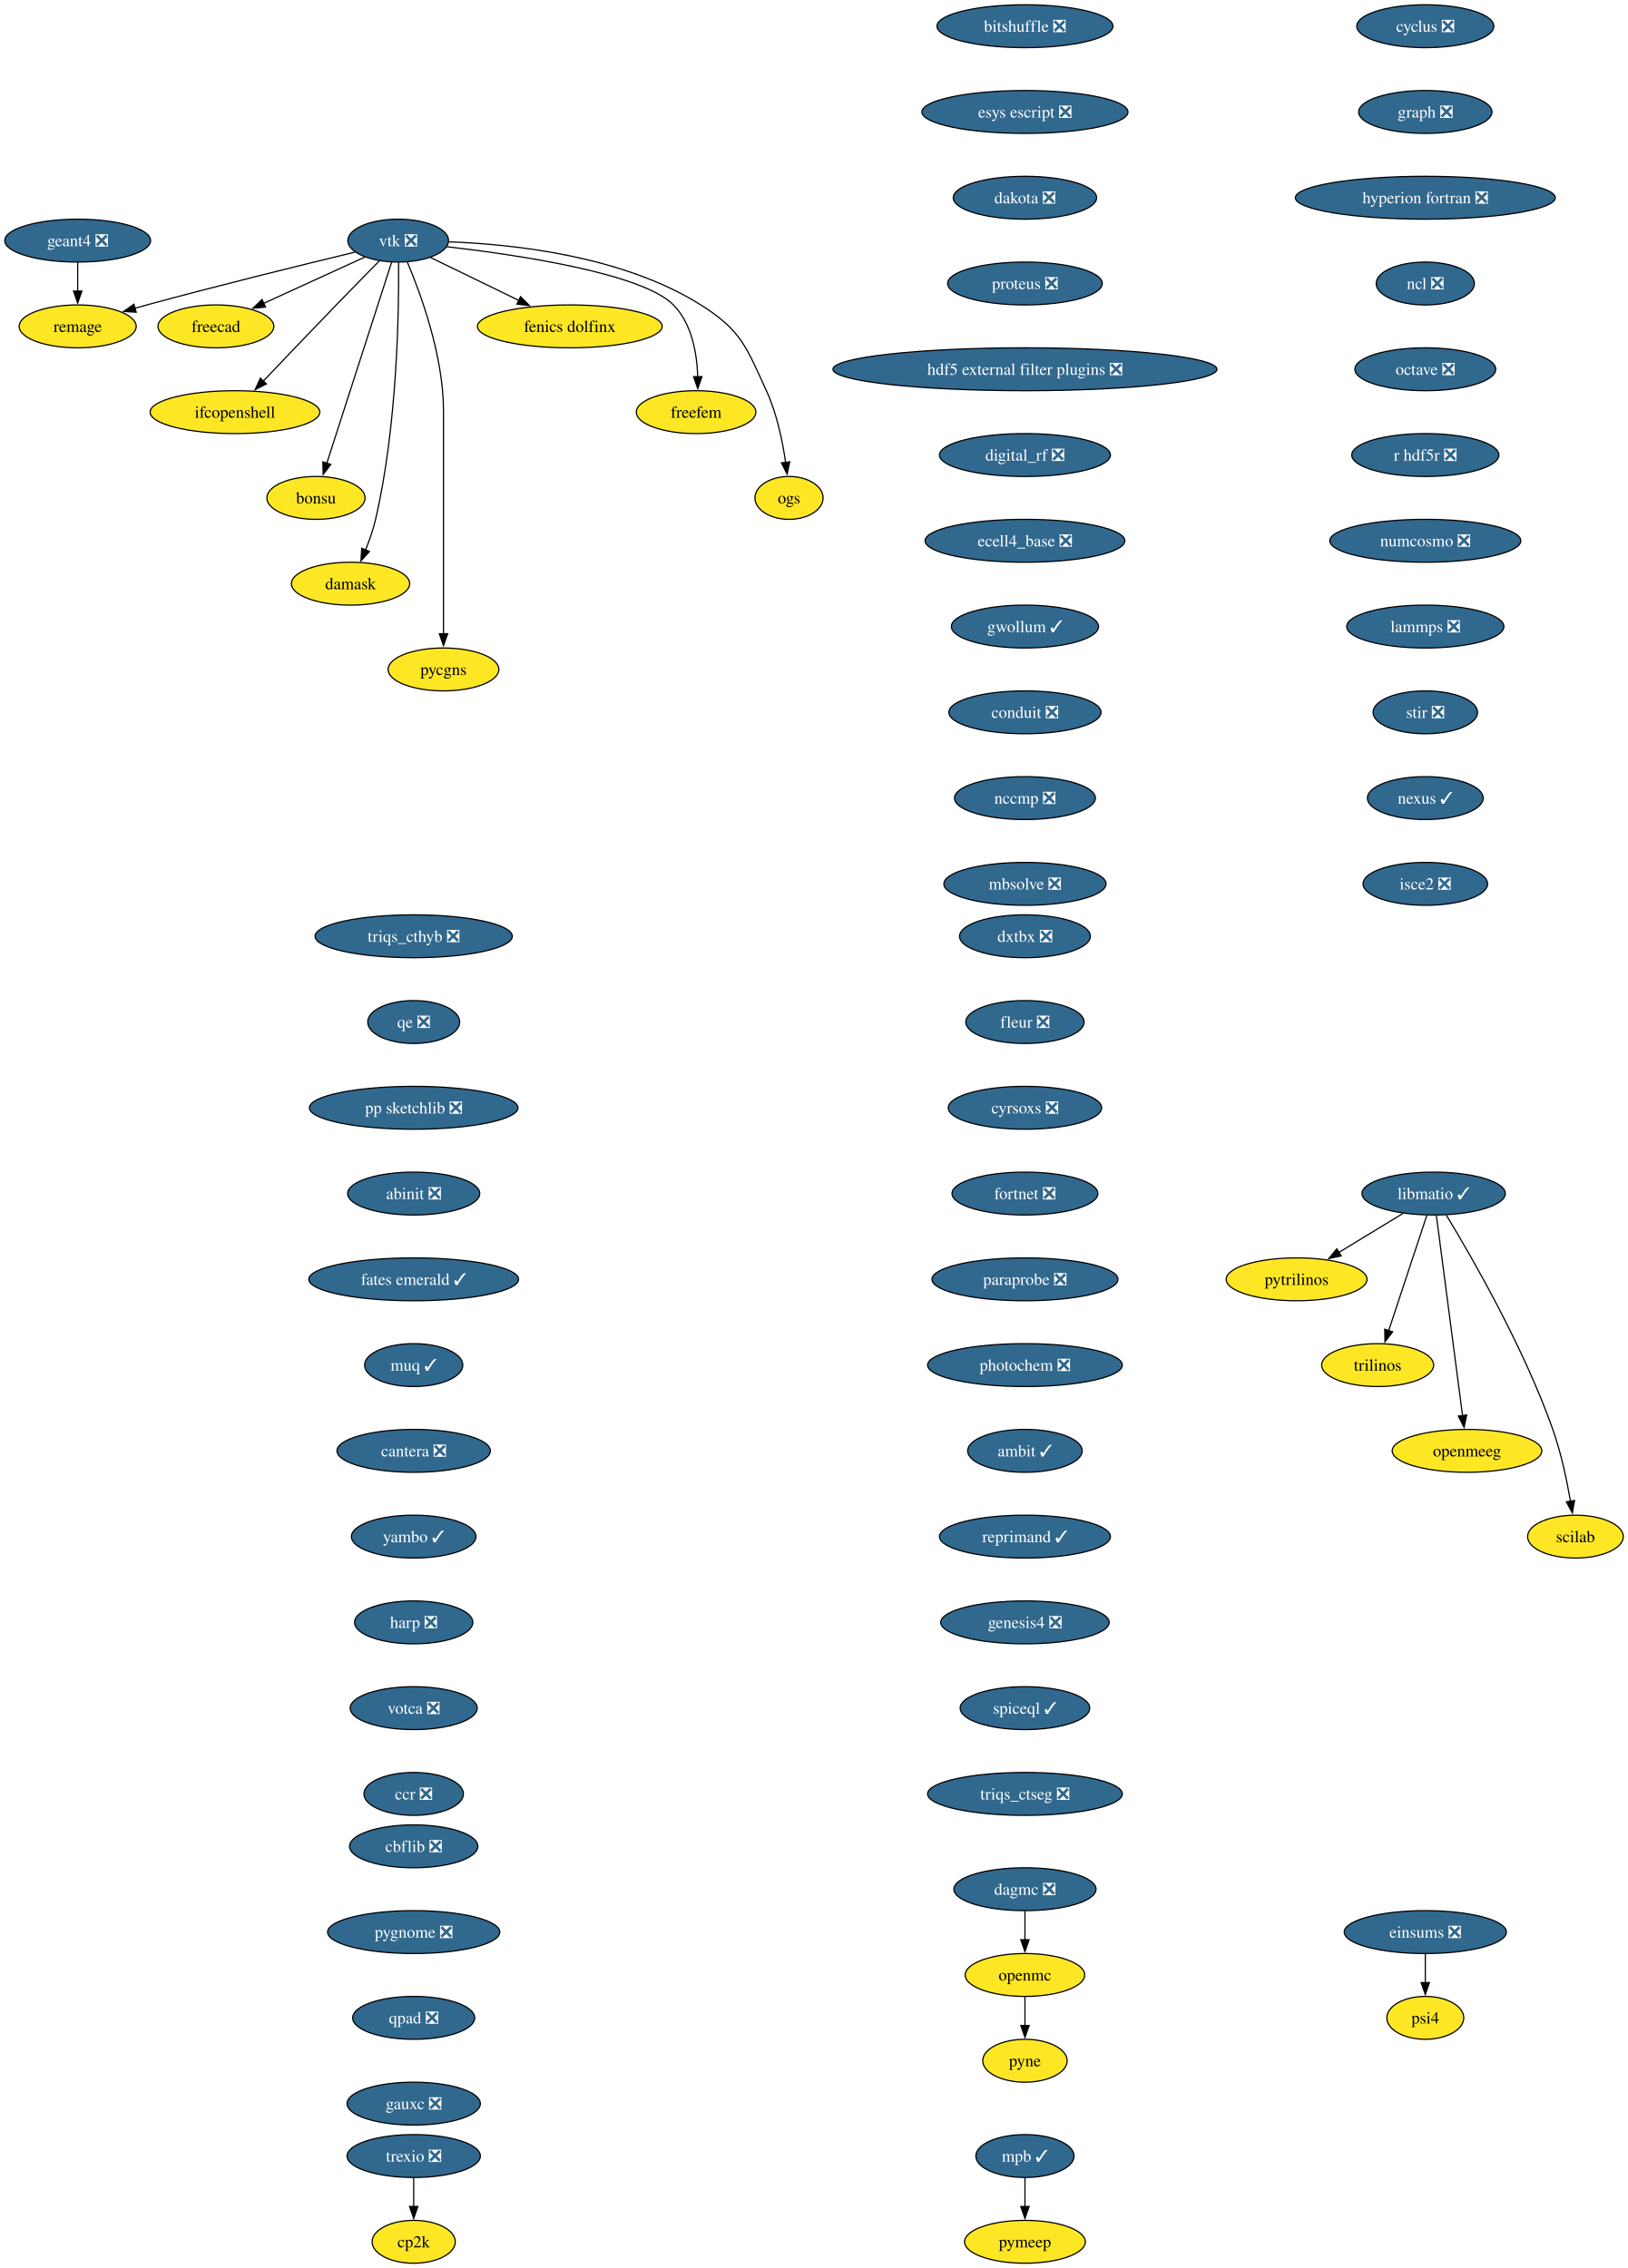
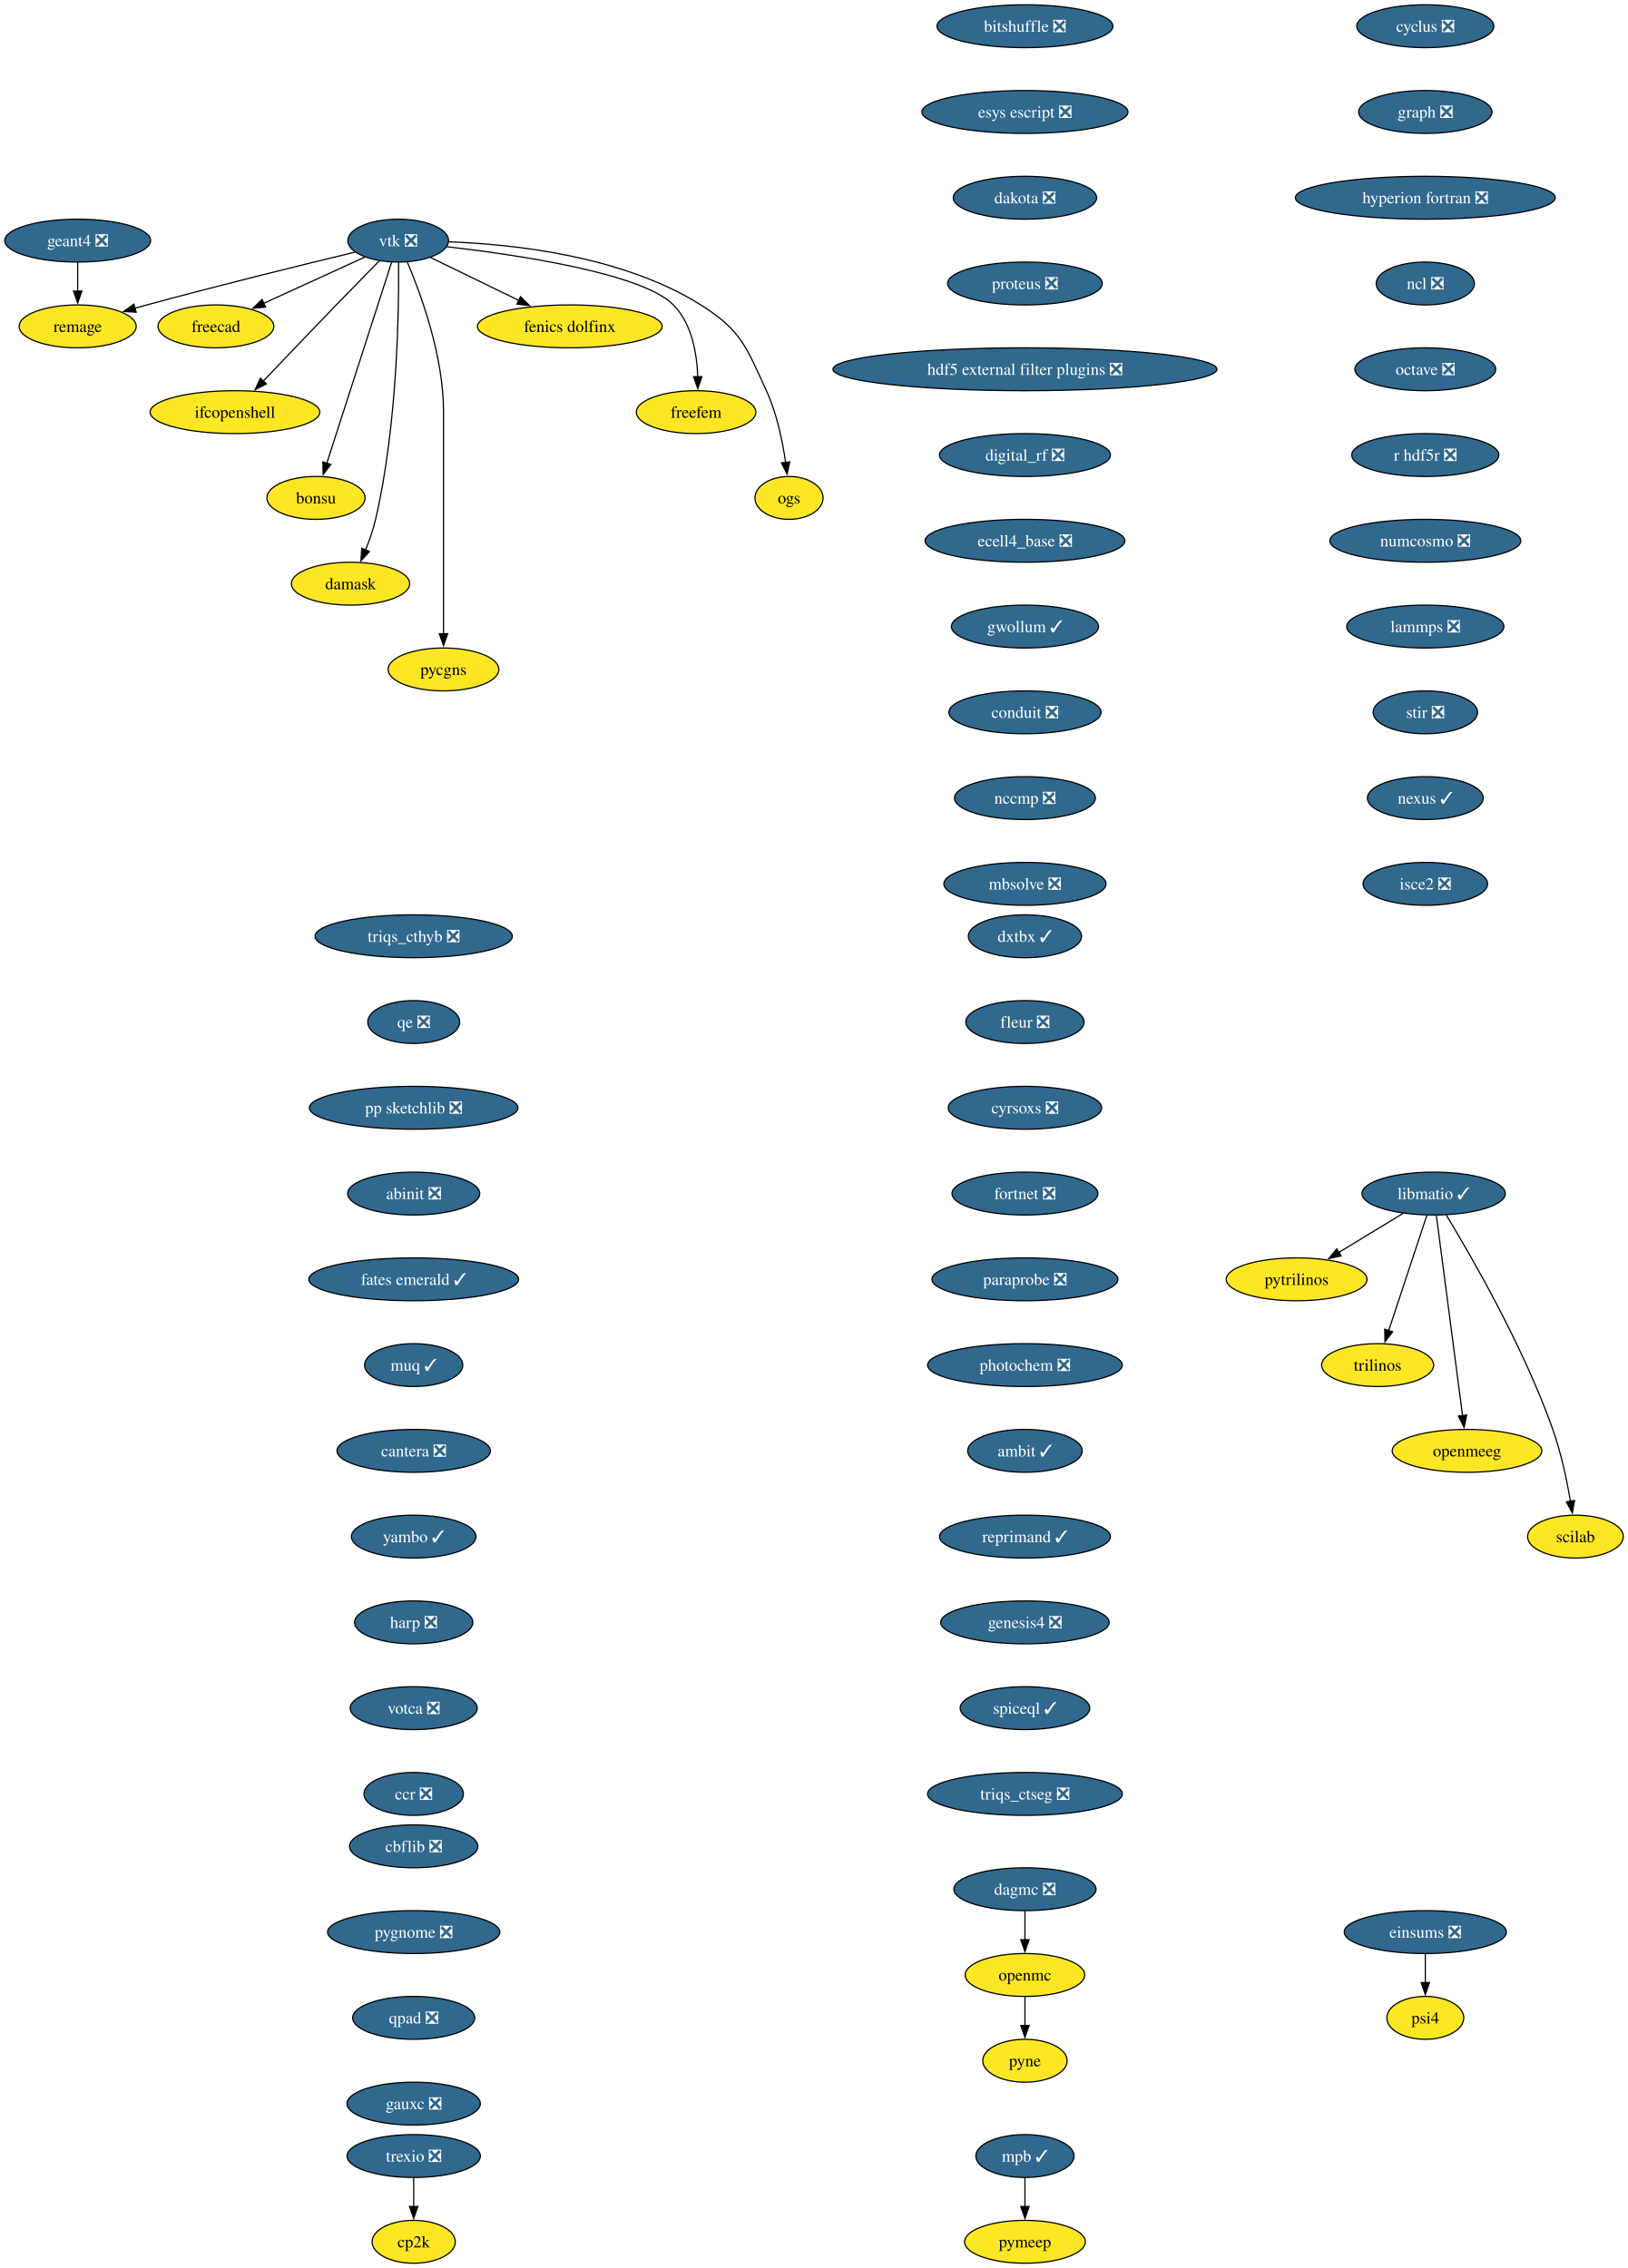
<svg xmlns="http://www.w3.org/2000/svg" xmlns:xlink="http://www.w3.org/1999/xlink" width="1366pt" height="1904pt" viewBox="0.00 0.00 1366.00 1904.00">
  <g id="graph0" class="graph" transform="scale(1 1) rotate(0) translate(4 1900)">
    <polygon fill="white" stroke="none" points="-4,4 -4,-1900 1362.36,-1900 1362.36,4 -4,4" />
    <g id="node1" class="node">
      <g id="a_node1">
        <a xlink:href="https://github.com/conda-forge/cyclus-feedstock/pull/112" xlink:title="cyclus ❎">
          <ellipse fill="#31688e" stroke="black" cx="1192.2" cy="-1878" rx="57.52" ry="18" />
          <text xml:space="preserve" text-anchor="middle" x="1192.2" y="-1873.33" font-family="Times,serif" font-size="14.00" fill="white">cyclus ❎</text>
        </a>
      </g>
    </g>
    <g id="node2" class="node">
      <g id="a_node2">
        <a xlink:href="https://github.com/conda-forge/graph-feedstock/pull/14" xlink:title="graph ❎">
          <ellipse fill="#31688e" stroke="black" cx="1192.2" cy="-1806" rx="55.94" ry="18" />
          <text xml:space="preserve" text-anchor="middle" x="1192.2" y="-1801.33" font-family="Times,serif" font-size="14.00" fill="white">graph ❎</text>
        </a>
      </g>
    </g>
    <g id="node3" class="node">
      <g id="a_node3">
        <a xlink:href="https://github.com/conda-forge/hyperion-fortran-feedstock/pull/36" xlink:title="hyperion fortran ❎">
          <ellipse fill="#31688e" stroke="black" cx="1192.2" cy="-1734" rx="109.08" ry="18" />
          <text xml:space="preserve" text-anchor="middle" x="1192.2" y="-1729.33" font-family="Times,serif" font-size="14.00" fill="white">hyperion fortran ❎</text>
        </a>
      </g>
    </g>
    <g id="node4" class="node">
      <g id="a_node4">
        <a xlink:href="https://github.com/conda-forge/ncl-feedstock/pull/171" xlink:title="ncl ❎">
          <ellipse fill="#31688e" stroke="black" cx="1192.2" cy="-1662" rx="41.21" ry="18" />
          <text xml:space="preserve" text-anchor="middle" x="1192.2" y="-1657.33" font-family="Times,serif" font-size="14.00" fill="white">ncl ❎</text>
        </a>
      </g>
    </g>
    <g id="node10" class="node">
      <g id="a_node10">
        <a xlink:href="https://github.com/conda-forge/octave-feedstock/pull/158" xlink:title="octave ❎">
          <ellipse fill="#31688e" stroke="black" cx="1192.2" cy="-1590" rx="59.1" ry="18" />
          <text xml:space="preserve" text-anchor="middle" x="1192.2" y="-1585.33" font-family="Times,serif" font-size="14.00" fill="white">octave ❎</text>
        </a>
      </g>
    </g>
    <g id="node5" class="node">
      <g id="a_node5">
        <a xlink:href="https://github.com/conda-forge/libmatio-feedstock/pull/62" xlink:title="libmatio ✓">
          <ellipse fill="#31688e" stroke="black" cx="1199.2" cy="-898" rx="60.15" ry="18" />
          <text xml:space="preserve" text-anchor="middle" x="1199.2" y="-893.33" font-family="Times,serif" font-size="14.00" fill="white">libmatio ✓</text>
        </a>
      </g>
    </g>
    <g id="node6" class="node">
      <g id="a_node6">
        <a xlink:href="https://github.com/conda-forge/pytrilinos-feedstock" xlink:title="pytrilinos">
          <ellipse fill="#fde725" stroke="black" cx="1084.2" cy="-826" rx="59.1" ry="18" />
          <text xml:space="preserve" text-anchor="middle" x="1084.2" y="-821.33" font-family="Times,serif" font-size="14.00">pytrilinos</text>
        </a>
      </g>
    </g>
    <g id="edge4" class="edge">
      <path fill="none" stroke="black" d="M1173.4,-881.29C1157.56,-871.65 1137.07,-859.18 1119.72,-848.62" />
      <polygon fill="black" stroke="black" points="1121.58,-845.65 1111.22,-843.44 1117.94,-851.63 1121.58,-845.65" />
    </g>
    <g id="node7" class="node">
      <g id="a_node7">
        <a xlink:href="https://github.com/conda-forge/trilinos-feedstock" xlink:title="trilinos">
          <ellipse fill="#fde725" stroke="black" cx="1152.2" cy="-754" rx="47" ry="18" />
          <text xml:space="preserve" text-anchor="middle" x="1152.2" y="-749.33" font-family="Times,serif" font-size="14.00">trilinos</text>
        </a>
      </g>
    </g>
    <g id="edge5" class="edge">
      <path fill="none" stroke="black" d="M1193.44,-879.59C1185.47,-855.5 1170.99,-811.75 1161.48,-783.03" />
      <polygon fill="black" stroke="black" points="1164.81,-781.94 1158.34,-773.55 1158.16,-784.14 1164.81,-781.94" />
    </g>
    <g id="node8" class="node">
      <g id="a_node8">
        <a xlink:href="https://github.com/conda-forge/openmeeg-feedstock" xlink:title="openmeeg">
          <ellipse fill="#fde725" stroke="black" cx="1227.2" cy="-682" rx="62.78" ry="18" />
          <text xml:space="preserve" text-anchor="middle" x="1227.2" y="-677.33" font-family="Times,serif" font-size="14.00">openmeeg</text>
        </a>
      </g>
    </g>
    <g id="edge6" class="edge">
      <path fill="none" stroke="black" d="M1201.45,-879.85C1206.25,-843.14 1217.57,-756.66 1223.47,-711.53" />
      <polygon fill="black" stroke="black" points="1226.93,-712.1 1224.75,-701.73 1219.99,-711.19 1226.93,-712.1" />
    </g>
    <g id="node9" class="node">
      <g id="a_node9">
        <a xlink:href="https://github.com/conda-forge/scilab-feedstock" xlink:title="scilab">
          <ellipse fill="#fde725" stroke="black" cx="1318.2" cy="-610" rx="40.16" ry="18" />
          <text xml:space="preserve" text-anchor="middle" x="1318.2" y="-605.33" font-family="Times,serif" font-size="14.00">scilab</text>
        </a>
      </g>
    </g>
    <g id="edge7" class="edge">
      <path fill="none" stroke="black" d="M1209.75,-880.02C1229.99,-846.72 1274.45,-769.97 1299.2,-700 1306.14,-680.39 1310.97,-657.42 1314.02,-639.73" />
      <polygon fill="black" stroke="black" points="1317.46,-640.35 1315.61,-629.92 1310.55,-639.23 1317.46,-640.35" />
    </g>
    <g id="node11" class="node">
      <g id="a_node11">
        <a xlink:href="https://github.com/conda-forge/r-hdf5r-feedstock/pull/44" xlink:title="r hdf5r ❎">
          <ellipse fill="#31688e" stroke="black" cx="1192.2" cy="-1518" rx="61.73" ry="18" />
          <text xml:space="preserve" text-anchor="middle" x="1192.2" y="-1513.33" font-family="Times,serif" font-size="14.00" fill="white">r hdf5r ❎</text>
        </a>
      </g>
    </g>
    <g id="node14" class="node">
      <g id="a_node14">
        <a xlink:href="https://github.com/conda-forge/numcosmo-feedstock/pull/110" xlink:title="numcosmo ❎">
          <ellipse fill="#31688e" stroke="black" cx="1192.2" cy="-1446" rx="80.14" ry="18" />
          <text xml:space="preserve" text-anchor="middle" x="1192.2" y="-1441.33" font-family="Times,serif" font-size="14.00" fill="white">numcosmo ❎</text>
        </a>
      </g>
    </g>
    <g id="node12" class="node">
      <g id="a_node12">
        <a xlink:href="https://github.com/conda-forge/openmc-feedstock" xlink:title="openmc">
          <ellipse fill="#fde725" stroke="black" cx="856.2" cy="-242" rx="50.16" ry="18" />
          <text xml:space="preserve" text-anchor="middle" x="856.2" y="-237.32" font-family="Times,serif" font-size="14.00">openmc</text>
        </a>
      </g>
    </g>
    <g id="node13" class="node">
      <g id="a_node13">
        <a xlink:href="https://github.com/conda-forge/pyne-feedstock" xlink:title="pyne">
          <ellipse fill="#fde725" stroke="black" cx="856.2" cy="-170" rx="35.42" ry="18" />
          <text xml:space="preserve" text-anchor="middle" x="856.2" y="-165.32" font-family="Times,serif" font-size="14.00">pyne</text>
        </a>
      </g>
    </g>
    <g id="edge10" class="edge">
      <path fill="none" stroke="black" d="M856.2,-223.7C856.2,-216.41 856.2,-207.73 856.2,-199.54" />
      <polygon fill="black" stroke="black" points="859.7,-199.62 856.2,-189.62 852.7,-199.62 859.7,-199.62" />
    </g>
    <g id="node25" class="node">
      <g id="a_node25">
        <a xlink:href="https://github.com/conda-forge/lammps-feedstock/pull/239" xlink:title="lammps ❎">
          <ellipse fill="#31688e" stroke="black" cx="1192.2" cy="-1374" rx="65.94" ry="18" />
          <text xml:space="preserve" text-anchor="middle" x="1192.2" y="-1369.33" font-family="Times,serif" font-size="14.00" fill="white">lammps ❎</text>
        </a>
      </g>
    </g>
    <g id="node15" class="node">
      <g id="a_node15">
        <a xlink:href="https://github.com/conda-forge/vtk-feedstock/pull/436" xlink:title="vtk ❎">
          <ellipse fill="#31688e" stroke="black" cx="330.2" cy="-1698" rx="42.26" ry="18" />
          <text xml:space="preserve" text-anchor="middle" x="330.2" y="-1693.33" font-family="Times,serif" font-size="14.00" fill="white">vtk ❎</text>
        </a>
      </g>
    </g>
    <g id="node16" class="node">
      <g id="a_node16">
        <a xlink:href="https://github.com/conda-forge/freecad-feedstock" xlink:title="freecad">
          <ellipse fill="#fde725" stroke="black" cx="177.2" cy="-1626" rx="48.58" ry="18" />
          <text xml:space="preserve" text-anchor="middle" x="177.2" y="-1621.33" font-family="Times,serif" font-size="14.00">freecad</text>
        </a>
      </g>
    </g>
    <g id="edge12" class="edge">
      <path fill="none" stroke="black" d="M302.14,-1684.16C278.3,-1673.25 243.81,-1657.47 217.1,-1645.25" />
      <polygon fill="black" stroke="black" points="218.84,-1642.2 208.29,-1641.22 215.93,-1648.57 218.84,-1642.2" />
    </g>
    <g id="node17" class="node">
      <g id="a_node17">
        <a xlink:href="https://github.com/conda-forge/ifcopenshell-feedstock" xlink:title="ifcopenshell">
          <ellipse fill="#fde725" stroke="black" cx="193.2" cy="-1554" rx="71.2" ry="18" />
          <text xml:space="preserve" text-anchor="middle" x="193.2" y="-1549.33" font-family="Times,serif" font-size="14.00">ifcopenshell</text>
        </a>
      </g>
    </g>
    <g id="edge13" class="edge">
      <path fill="none" stroke="black" d="M314.68,-1681.28C304.31,-1670.77 290.4,-1656.6 278.2,-1644 257.39,-1622.5 233.9,-1597.88 216.9,-1579.99" />
      <polygon fill="black" stroke="black" points="219.58,-1577.73 210.16,-1572.89 214.51,-1582.55 219.58,-1577.73" />
    </g>
    <g id="node18" class="node">
      <g id="a_node18">
        <a xlink:href="https://github.com/conda-forge/bonsu-feedstock" xlink:title="bonsu">
          <ellipse fill="#fde725" stroke="black" cx="261.2" cy="-1482" rx="41.21" ry="18" />
          <text xml:space="preserve" text-anchor="middle" x="261.2" y="-1477.33" font-family="Times,serif" font-size="14.00">bonsu</text>
        </a>
      </g>
    </g>
    <g id="edge14" class="edge">
      <path fill="none" stroke="black" d="M324.67,-1679.85C312.79,-1642.99 284.72,-1555.92 270.22,-1510.96" />
      <polygon fill="black" stroke="black" points="273.62,-1510.12 267.22,-1501.67 266.96,-1512.26 273.62,-1510.12" />
    </g>
    <g id="node19" class="node">
      <g id="a_node19">
        <a xlink:href="https://github.com/conda-forge/damask-feedstock" xlink:title="damask">
          <ellipse fill="#fde725" stroke="black" cx="290.2" cy="-1410" rx="49.63" ry="18" />
          <text xml:space="preserve" text-anchor="middle" x="290.2" y="-1405.33" font-family="Times,serif" font-size="14.00">damask</text>
        </a>
      </g>
    </g>
    <g id="edge15" class="edge">
      <path fill="none" stroke="black" d="M330.52,-1679.78C330.87,-1640.79 329.65,-1543.05 311.2,-1464 309.19,-1455.39 306.03,-1446.33 302.76,-1438.18" />
      <polygon fill="black" stroke="black" points="306.06,-1437 298.92,-1429.17 299.62,-1439.74 306.06,-1437" />
    </g>
    <g id="node20" class="node">
      <g id="a_node20">
        <a xlink:href="https://github.com/conda-forge/pycgns-feedstock" xlink:title="pycgns">
          <ellipse fill="#fde725" stroke="black" cx="368.2" cy="-1338" rx="46.47" ry="18" />
          <text xml:space="preserve" text-anchor="middle" x="368.2" y="-1333.33" font-family="Times,serif" font-size="14.00">pycgns</text>
        </a>
      </g>
    </g>
    <g id="edge16" class="edge">
      <path fill="none" stroke="black" d="M337.89,-1679.91C349,-1653.62 368.2,-1601.45 368.2,-1555 368.2,-1555 368.2,-1555 368.2,-1481 368.2,-1441.74 368.2,-1396.38 368.2,-1367.69" />
      <polygon fill="black" stroke="black" points="371.7,-1368 368.2,-1358 364.7,-1368 371.7,-1368" />
    </g>
    <g id="node21" class="node">
      <g id="a_node21">
        <a xlink:href="https://github.com/conda-forge/fenics-dolfinx-feedstock" xlink:title="fenics dolfinx">
          <ellipse fill="#fde725" stroke="black" cx="474.2" cy="-1626" rx="77.52" ry="18" />
          <text xml:space="preserve" text-anchor="middle" x="474.2" y="-1621.33" font-family="Times,serif" font-size="14.00">fenics dolfinx</text>
        </a>
      </g>
    </g>
    <g id="edge17" class="edge">
      <path fill="none" stroke="black" d="M357.29,-1683.83C378.15,-1673.69 407.4,-1659.48 431.42,-1647.8" />
      <polygon fill="black" stroke="black" points="432.87,-1650.98 440.33,-1643.47 429.81,-1644.69 432.87,-1650.98" />
    </g>
    <g id="node22" class="node">
      <g id="a_node22">
        <a xlink:href="https://github.com/conda-forge/freefem-feedstock" xlink:title="freefem">
          <ellipse fill="#fde725" stroke="black" cx="580.2" cy="-1554" rx="50.16" ry="18" />
          <text xml:space="preserve" text-anchor="middle" x="580.2" y="-1549.33" font-family="Times,serif" font-size="14.00">freefem</text>
        </a>
      </g>
    </g>
    <g id="edge18" class="edge">
      <path fill="none" stroke="black" d="M370.85,-1692.91C429.84,-1686.12 535,-1670.6 561.2,-1644 576.72,-1628.25 580.95,-1603.12 581.6,-1583.57" />
      <polygon fill="black" stroke="black" points="585.1,-1583.78 581.6,-1573.77 578.1,-1583.77 585.1,-1583.78" />
    </g>
    <g id="node23" class="node">
      <g id="a_node23">
        <a xlink:href="https://github.com/conda-forge/ogs-feedstock" xlink:title="ogs">
          <ellipse fill="#fde725" stroke="black" cx="658.2" cy="-1482" rx="28.59" ry="18" />
          <text xml:space="preserve" text-anchor="middle" x="658.2" y="-1477.33" font-family="Times,serif" font-size="14.00">ogs</text>
        </a>
      </g>
    </g>
    <g id="edge19" class="edge">
      <path fill="none" stroke="black" d="M372.66,-1696.98C425.98,-1695.08 518.45,-1685.41 584.2,-1644 618.28,-1622.54 622.37,-1608.58 639.2,-1572 647.99,-1552.9 652.78,-1529.61 655.35,-1511.64" />
      <polygon fill="black" stroke="black" points="658.79,-1512.3 656.58,-1501.94 651.85,-1511.42 658.79,-1512.3" />
    </g>
    <g id="node24" class="node">
      <g id="a_node24">
        <a xlink:href="https://github.com/conda-forge/remage-feedstock" xlink:title="remage">
          <ellipse fill="#fde725" stroke="black" cx="61.2" cy="-1626" rx="49.1" ry="18" />
          <text xml:space="preserve" text-anchor="middle" x="61.2" y="-1621.33" font-family="Times,serif" font-size="14.00">remage</text>
        </a>
      </g>
    </g>
    <g id="edge20" class="edge">
      <path fill="none" stroke="black" d="M293.88,-1688.33C251.74,-1678.17 180.25,-1660.61 119.2,-1644 115.92,-1643.11 112.53,-1642.17 109.13,-1641.2" />
      <polygon fill="black" stroke="black" points="110.3,-1637.9 99.73,-1638.52 108.38,-1644.63 110.3,-1637.9" />
    </g>
    <g id="node28" class="node">
      <g id="a_node28">
        <a xlink:href="https://github.com/conda-forge/stir-feedstock/pull/156" xlink:title="stir ❎">
          <ellipse fill="#31688e" stroke="black" cx="1192.2" cy="-1302" rx="43.84" ry="18" />
          <text xml:space="preserve" text-anchor="middle" x="1192.2" y="-1297.33" font-family="Times,serif" font-size="14.00" fill="white">stir ❎</text>
        </a>
      </g>
    </g>
    <g id="node26" class="node">
      <g id="a_node26">
        <a xlink:href="https://github.com/conda-forge/mpb-feedstock/pull/51" xlink:title="mpb ✓">
          <ellipse fill="#31688e" stroke="black" cx="856.2" cy="-90" rx="41.21" ry="18" />
          <text xml:space="preserve" text-anchor="middle" x="856.2" y="-85.33" font-family="Times,serif" font-size="14.00" fill="white">mpb ✓</text>
        </a>
      </g>
    </g>
    <g id="node27" class="node">
      <g id="a_node27">
        <a xlink:href="https://github.com/conda-forge/pymeep-feedstock" xlink:title="pymeep">
          <ellipse fill="#fde725" stroke="black" cx="856.2" cy="-18" rx="50.68" ry="18" />
          <text xml:space="preserve" text-anchor="middle" x="856.2" y="-13.32" font-family="Times,serif" font-size="14.00">pymeep</text>
        </a>
      </g>
    </g>
    <g id="edge22" class="edge">
      <path fill="none" stroke="black" d="M856.2,-71.7C856.2,-64.41 856.2,-55.73 856.2,-47.54" />
      <polygon fill="black" stroke="black" points="859.7,-47.62 856.2,-37.62 852.7,-47.62 859.7,-47.62" />
    </g>
    <g id="node29" class="node">
      <g id="a_node29">
        <a xlink:href="https://github.com/conda-forge/nexus-feedstock/pull/27" xlink:title="nexus ✓">
          <ellipse fill="#31688e" stroke="black" cx="1192.2" cy="-1230" rx="48.58" ry="18" />
          <text xml:space="preserve" text-anchor="middle" x="1192.2" y="-1225.33" font-family="Times,serif" font-size="14.00" fill="white">nexus ✓</text>
        </a>
      </g>
    </g>
    <g id="node30" class="node">
      <g id="a_node30">
        <a xlink:href="https://github.com/conda-forge/isce2-feedstock/pull/83" xlink:title="isce2 ❎">
          <ellipse fill="#31688e" stroke="black" cx="1192.2" cy="-1158" rx="52.26" ry="18" />
          <text xml:space="preserve" text-anchor="middle" x="1192.2" y="-1153.33" font-family="Times,serif" font-size="14.00" fill="white">isce2 ❎</text>
        </a>
      </g>
    </g>
    <g id="node31" class="node">
      <g id="a_node31">
        <a xlink:href="https://github.com/conda-forge/geant4-feedstock/pull/95" xlink:title="geant4 ❎">
          <ellipse fill="#31688e" stroke="black" cx="61.2" cy="-1698" rx="61.2" ry="18" />
          <text xml:space="preserve" text-anchor="middle" x="61.2" y="-1693.33" font-family="Times,serif" font-size="14.00" fill="white">geant4 ❎</text>
        </a>
      </g>
    </g>
    <g id="edge26" class="edge">
      <path fill="none" stroke="black" d="M61.2,-1679.7C61.2,-1672.41 61.2,-1663.73 61.2,-1655.54" />
      <polygon fill="black" stroke="black" points="64.7,-1655.62 61.2,-1645.62 57.7,-1655.62 64.7,-1655.62" />
    </g>
    <g id="node32" class="node">
      <g id="a_node32">
        <a xlink:href="https://github.com/conda-forge/bitshuffle-feedstock/pull/64" xlink:title="bitshuffle ❎">
          <ellipse fill="#31688e" stroke="black" cx="856.2" cy="-1878" rx="73.83" ry="18" />
          <text xml:space="preserve" text-anchor="middle" x="856.2" y="-1873.33" font-family="Times,serif" font-size="14.00" fill="white">bitshuffle ❎</text>
        </a>
      </g>
    </g>
    <g id="node33" class="node">
      <g id="a_node33">
        <a xlink:href="https://github.com/conda-forge/esys-escript-feedstock/pull/83" xlink:title="esys escript ❎">
          <ellipse fill="#31688e" stroke="black" cx="856.2" cy="-1806" rx="86.46" ry="18" />
          <text xml:space="preserve" text-anchor="middle" x="856.2" y="-1801.33" font-family="Times,serif" font-size="14.00" fill="white">esys escript ❎</text>
        </a>
      </g>
    </g>
    <g id="node34" class="node">
      <g id="a_node34">
        <a xlink:href="https://github.com/conda-forge/dakota-feedstock/pull/61" xlink:title="dakota ❎">
          <ellipse fill="#31688e" stroke="black" cx="856.2" cy="-1734" rx="60.15" ry="18" />
          <text xml:space="preserve" text-anchor="middle" x="856.2" y="-1729.33" font-family="Times,serif" font-size="14.00" fill="white">dakota ❎</text>
        </a>
      </g>
    </g>
    <g id="node35" class="node">
      <g id="a_node35">
        <a xlink:href="https://github.com/conda-forge/proteus-feedstock/pull/78" xlink:title="proteus ❎">
          <ellipse fill="#31688e" stroke="black" cx="856.2" cy="-1662" rx="64.89" ry="18" />
          <text xml:space="preserve" text-anchor="middle" x="856.2" y="-1657.33" font-family="Times,serif" font-size="14.00" fill="white">proteus ❎</text>
        </a>
      </g>
    </g>
    <g id="node37" class="node">
      <g id="a_node37">
        <a xlink:href="https://github.com/conda-forge/hdf5-external-filter-plugins-feedstock/pull/29" xlink:title="hdf5 external filter plugins ❎">
          <ellipse fill="#31688e" stroke="black" cx="856.2" cy="-1590" rx="161.17" ry="18" />
          <text xml:space="preserve" text-anchor="middle" x="856.2" y="-1585.33" font-family="Times,serif" font-size="14.00" fill="white">hdf5 external filter plugins ❎</text>
        </a>
      </g>
    </g>
    <g id="node36" class="node">
      <g id="a_node36">
        <a xlink:href="https://github.com/conda-forge/cp2k-feedstock" xlink:title="cp2k">
          <ellipse fill="#fde725" stroke="black" cx="343.2" cy="-18" rx="34.9" ry="18" />
          <text xml:space="preserve" text-anchor="middle" x="343.2" y="-13.32" font-family="Times,serif" font-size="14.00">cp2k</text>
        </a>
      </g>
    </g>
    <g id="node38" class="node">
      <g id="a_node38">
        <a xlink:href="https://github.com/conda-forge/digital_rf-feedstock/pull/42" xlink:title="digital_rf ❎">
          <ellipse fill="#31688e" stroke="black" cx="856.2" cy="-1518" rx="71.73" ry="18" />
          <text xml:space="preserve" text-anchor="middle" x="856.2" y="-1513.33" font-family="Times,serif" font-size="14.00" fill="white">digital_rf ❎</text>
        </a>
      </g>
    </g>
    <g id="node39" class="node">
      <g id="a_node39">
        <a xlink:href="https://github.com/conda-forge/ecell4_base-feedstock/pull/37" xlink:title="ecell4_base ❎">
          <ellipse fill="#31688e" stroke="black" cx="856.2" cy="-1446" rx="83.83" ry="18" />
          <text xml:space="preserve" text-anchor="middle" x="856.2" y="-1441.33" font-family="Times,serif" font-size="14.00" fill="white">ecell4_base ❎</text>
        </a>
      </g>
    </g>
    <g id="node40" class="node">
      <g id="a_node40">
        <a xlink:href="https://github.com/conda-forge/gwollum-feedstock/pull/74" xlink:title="gwollum ✓">
          <ellipse fill="#31688e" stroke="black" cx="856.2" cy="-1374" rx="61.73" ry="18" />
          <text xml:space="preserve" text-anchor="middle" x="856.2" y="-1369.33" font-family="Times,serif" font-size="14.00" fill="white">gwollum ✓</text>
        </a>
      </g>
    </g>
    <g id="node41" class="node">
      <g id="a_node41">
        <a xlink:href="https://github.com/conda-forge/conduit-feedstock/pull/59" xlink:title="conduit ❎">
          <ellipse fill="#31688e" stroke="black" cx="856.2" cy="-1302" rx="63.84" ry="18" />
          <text xml:space="preserve" text-anchor="middle" x="856.2" y="-1297.33" font-family="Times,serif" font-size="14.00" fill="white">conduit ❎</text>
        </a>
      </g>
    </g>
    <g id="node42" class="node">
      <g id="a_node42">
        <a xlink:href="https://github.com/conda-forge/nccmp-feedstock/pull/27" xlink:title="nccmp ❎">
          <ellipse fill="#31688e" stroke="black" cx="856.2" cy="-1230" rx="59.1" ry="18" />
          <text xml:space="preserve" text-anchor="middle" x="856.2" y="-1225.33" font-family="Times,serif" font-size="14.00" fill="white">nccmp ❎</text>
        </a>
      </g>
    </g>
    <g id="node44" class="node">
      <g id="a_node44">
        <a xlink:href="https://github.com/conda-forge/mbsolve-feedstock/pull/23" xlink:title="mbsolve ❎">
          <ellipse fill="#31688e" stroke="black" cx="856.2" cy="-1158" rx="68.04" ry="18" />
          <text xml:space="preserve" text-anchor="middle" x="856.2" y="-1153.33" font-family="Times,serif" font-size="14.00" fill="white">mbsolve ❎</text>
        </a>
      </g>
    </g>
    <g id="node43" class="node">
      <g id="a_node43">
        <a xlink:href="https://github.com/conda-forge/dagmc-feedstock/pull/42" xlink:title="dagmc ❎">
          <ellipse fill="#31688e" stroke="black" cx="856.2" cy="-314" rx="59.63" ry="18" />
          <text xml:space="preserve" text-anchor="middle" x="856.2" y="-309.32" font-family="Times,serif" font-size="14.00" fill="white">dagmc ❎</text>
        </a>
      </g>
    </g>
    <g id="edge36" class="edge">
      <path fill="none" stroke="black" d="M856.2,-295.7C856.2,-288.41 856.2,-279.73 856.2,-271.54" />
      <polygon fill="black" stroke="black" points="859.7,-271.62 856.2,-261.62 852.7,-271.62 859.7,-271.62" />
    </g>
    <g id="node45" class="node">
      <g id="a_node45">
        <a xlink:href="https://github.com/conda-forge/triqs_cthyb-feedstock/pull/59" xlink:title="triqs_cthyb ❎">
          <ellipse fill="#31688e" stroke="black" cx="343.2" cy="-1114" rx="82.77" ry="18" />
          <text xml:space="preserve" text-anchor="middle" x="343.2" y="-1109.33" font-family="Times,serif" font-size="14.00" fill="white">triqs_cthyb ❎</text>
        </a>
      </g>
    </g>
    <g id="node46" class="node">
      <g id="a_node46">
        <a xlink:href="https://github.com/conda-forge/qe-feedstock/pull/80" xlink:title="qe ❎">
          <ellipse fill="#31688e" stroke="black" cx="343.2" cy="-1042" rx="38.58" ry="18" />
          <text xml:space="preserve" text-anchor="middle" x="343.2" y="-1037.33" font-family="Times,serif" font-size="14.00" fill="white">qe ❎</text>
        </a>
      </g>
    </g>
    <g id="node47" class="node">
      <g id="a_node47">
        <a xlink:href="https://github.com/conda-forge/pp-sketchlib-feedstock/pull/67" xlink:title="pp sketchlib ❎">
          <ellipse fill="#31688e" stroke="black" cx="343.2" cy="-970" rx="87.51" ry="18" />
          <text xml:space="preserve" text-anchor="middle" x="343.2" y="-965.33" font-family="Times,serif" font-size="14.00" fill="white">pp sketchlib ❎</text>
        </a>
      </g>
    </g>
    <g id="node48" class="node">
      <g id="a_node48">
        <a xlink:href="https://github.com/conda-forge/abinit-feedstock/pull/82" xlink:title="abinit ❎">
          <ellipse fill="#31688e" stroke="black" cx="343.2" cy="-898" rx="55.42" ry="18" />
          <text xml:space="preserve" text-anchor="middle" x="343.2" y="-893.33" font-family="Times,serif" font-size="14.00" fill="white">abinit ❎</text>
        </a>
      </g>
    </g>
    <g id="node49" class="node">
      <g id="a_node49">
        <a xlink:href="https://github.com/conda-forge/fates-emerald-feedstock/pull/24" xlink:title="fates emerald ✓">
          <ellipse fill="#31688e" stroke="black" cx="343.2" cy="-826" rx="88.04" ry="18" />
          <text xml:space="preserve" text-anchor="middle" x="343.2" y="-821.33" font-family="Times,serif" font-size="14.00" fill="white">fates emerald ✓</text>
        </a>
      </g>
    </g>
    <g id="node50" class="node">
      <g id="a_node50">
        <a xlink:href="https://github.com/conda-forge/muq-feedstock/pull/63" xlink:title="muq ✓">
          <ellipse fill="#31688e" stroke="black" cx="343.2" cy="-754" rx="41.21" ry="18" />
          <text xml:space="preserve" text-anchor="middle" x="343.2" y="-749.33" font-family="Times,serif" font-size="14.00" fill="white">muq ✓</text>
        </a>
      </g>
    </g>
    <g id="node51" class="node">
      <g id="a_node51">
        <a xlink:href="https://github.com/conda-forge/cantera-feedstock/pull/70" xlink:title="cantera ❎">
          <ellipse fill="#31688e" stroke="black" cx="343.2" cy="-682" rx="64.36" ry="18" />
          <text xml:space="preserve" text-anchor="middle" x="343.2" y="-677.33" font-family="Times,serif" font-size="14.00" fill="white">cantera ❎</text>
        </a>
      </g>
    </g>
    <g id="node52" class="node">
      <g id="a_node52">
        <a xlink:href="https://github.com/conda-forge/yambo-feedstock/pull/52" xlink:title="yambo ✓">
          <ellipse fill="#31688e" stroke="black" cx="343.2" cy="-610" rx="52.26" ry="18" />
          <text xml:space="preserve" text-anchor="middle" x="343.2" y="-605.33" font-family="Times,serif" font-size="14.00" fill="white">yambo ✓</text>
        </a>
      </g>
    </g>
    <g id="node53" class="node">
      <g id="a_node53">
        <a xlink:href="https://github.com/conda-forge/harp-feedstock/pull/57" xlink:title="harp ❎">
          <ellipse fill="#31688e" stroke="black" cx="343.2" cy="-538" rx="49.63" ry="18" />
          <text xml:space="preserve" text-anchor="middle" x="343.2" y="-533.33" font-family="Times,serif" font-size="14.00" fill="white">harp ❎</text>
        </a>
      </g>
    </g>
    <g id="node54" class="node">
      <g id="a_node54">
        <a xlink:href="https://github.com/conda-forge/votca-feedstock/pull/33" xlink:title="votca ❎">
          <ellipse fill="#31688e" stroke="black" cx="343.2" cy="-466" rx="53.31" ry="18" />
          <text xml:space="preserve" text-anchor="middle" x="343.2" y="-461.32" font-family="Times,serif" font-size="14.00" fill="white">votca ❎</text>
        </a>
      </g>
    </g>
    <g id="node55" class="node">
      <g id="a_node55">
        <a xlink:href="https://github.com/conda-forge/ccr-feedstock/pull/14" xlink:title="ccr ❎">
          <ellipse fill="#31688e" stroke="black" cx="343.2" cy="-394" rx="41.74" ry="18" />
          <text xml:space="preserve" text-anchor="middle" x="343.2" y="-389.32" font-family="Times,serif" font-size="14.00" fill="white">ccr ❎</text>
        </a>
      </g>
    </g>
    <g id="node56" class="node">
      <g id="a_node56">
-         <a xlink:href="https://github.com/conda-forge/dxtbx-feedstock/pull/101" xlink:title="dxtbx ❎">
-           <ellipse fill="#31688e" stroke="black" cx="856.2" cy="-1114" rx="54.89" ry="18" />
-           <text xml:space="preserve" text-anchor="middle" x="856.2" y="-1109.33" font-family="Times,serif" font-size="14.00" fill="white">dxtbx ❎</text>
+         <a xlink:href="https://github.com/conda-forge/dxtbx-feedstock/pull/101" xlink:title="dxtbx ✓">
+           <ellipse fill="#31688e" stroke="black" cx="856.2" cy="-1114" rx="47.53" ry="18" />
+           <text xml:space="preserve" text-anchor="middle" x="856.2" y="-1109.33" font-family="Times,serif" font-size="14.00" fill="white">dxtbx ✓</text>
        </a>
      </g>
    </g>
    <g id="node57" class="node">
      <g id="a_node57">
        <a xlink:href="https://github.com/conda-forge/fleur-feedstock/pull/28" xlink:title="fleur ❎">
          <ellipse fill="#31688e" stroke="black" cx="856.2" cy="-1042" rx="49.63" ry="18" />
          <text xml:space="preserve" text-anchor="middle" x="856.2" y="-1037.33" font-family="Times,serif" font-size="14.00" fill="white">fleur ❎</text>
        </a>
      </g>
    </g>
    <g id="node58" class="node">
      <g id="a_node58">
        <a xlink:href="https://github.com/conda-forge/cyrsoxs-feedstock/pull/31" xlink:title="cyrsoxs ❎">
          <ellipse fill="#31688e" stroke="black" cx="856.2" cy="-970" rx="64.36" ry="18" />
          <text xml:space="preserve" text-anchor="middle" x="856.2" y="-965.33" font-family="Times,serif" font-size="14.00" fill="white">cyrsoxs ❎</text>
        </a>
      </g>
    </g>
    <g id="node60" class="node">
      <g id="a_node60">
        <a xlink:href="https://github.com/conda-forge/fortnet-feedstock/pull/14" xlink:title="fortnet ❎">
          <ellipse fill="#31688e" stroke="black" cx="856.2" cy="-898" rx="61.2" ry="18" />
          <text xml:space="preserve" text-anchor="middle" x="856.2" y="-893.33" font-family="Times,serif" font-size="14.00" fill="white">fortnet ❎</text>
        </a>
      </g>
    </g>
    <g id="node59" class="node">
      <g id="a_node59">
        <a xlink:href="https://github.com/conda-forge/trexio-feedstock/pull/20" xlink:title="trexio ❎">
          <ellipse fill="#31688e" stroke="black" cx="343.2" cy="-90" rx="55.94" ry="18" />
          <text xml:space="preserve" text-anchor="middle" x="343.2" y="-85.33" font-family="Times,serif" font-size="14.00" fill="white">trexio ❎</text>
        </a>
      </g>
    </g>
    <g id="edge50" class="edge">
      <path fill="none" stroke="black" d="M343.2,-71.7C343.2,-64.41 343.2,-55.73 343.2,-47.54" />
      <polygon fill="black" stroke="black" points="346.7,-47.62 343.2,-37.62 339.7,-47.62 346.7,-47.62" />
    </g>
    <g id="node61" class="node">
      <g id="a_node61">
        <a xlink:href="https://github.com/conda-forge/paraprobe-feedstock/pull/24" xlink:title="paraprobe ❎">
          <ellipse fill="#31688e" stroke="black" cx="856.2" cy="-826" rx="78.04" ry="18" />
          <text xml:space="preserve" text-anchor="middle" x="856.2" y="-821.33" font-family="Times,serif" font-size="14.00" fill="white">paraprobe ❎</text>
        </a>
      </g>
    </g>
    <g id="node62" class="node">
      <g id="a_node62">
        <a xlink:href="https://github.com/conda-forge/photochem-feedstock/pull/43" xlink:title="photochem ❎">
          <ellipse fill="#31688e" stroke="black" cx="856.2" cy="-754" rx="81.72" ry="18" />
          <text xml:space="preserve" text-anchor="middle" x="856.2" y="-749.33" font-family="Times,serif" font-size="14.00" fill="white">photochem ❎</text>
        </a>
      </g>
    </g>
    <g id="node64" class="node">
      <g id="a_node64">
        <a xlink:href="https://github.com/conda-forge/ambit-feedstock/pull/19" xlink:title="ambit ✓">
          <ellipse fill="#31688e" stroke="black" cx="856.2" cy="-682" rx="48.05" ry="18" />
          <text xml:space="preserve" text-anchor="middle" x="856.2" y="-677.33" font-family="Times,serif" font-size="14.00" fill="white">ambit ✓</text>
        </a>
      </g>
    </g>
    <g id="node63" class="node">
      <g id="a_node63">
        <a xlink:href="https://github.com/conda-forge/psi4-feedstock" xlink:title="psi4">
          <ellipse fill="#fde725" stroke="black" cx="1192.2" cy="-206" rx="32.27" ry="18" />
          <text xml:space="preserve" text-anchor="middle" x="1192.2" y="-201.32" font-family="Times,serif" font-size="14.00">psi4</text>
        </a>
      </g>
    </g>
    <g id="node65" class="node">
      <g id="a_node65">
        <a xlink:href="https://github.com/conda-forge/reprimand-feedstock/pull/14" xlink:title="reprimand ✓">
          <ellipse fill="#31688e" stroke="black" cx="856.2" cy="-610" rx="71.73" ry="18" />
          <text xml:space="preserve" text-anchor="middle" x="856.2" y="-605.33" font-family="Times,serif" font-size="14.00" fill="white">reprimand ✓</text>
        </a>
      </g>
    </g>
    <g id="node66" class="node">
      <g id="a_node66">
        <a xlink:href="https://github.com/conda-forge/genesis4-feedstock/pull/29" xlink:title="genesis4 ❎">
          <ellipse fill="#31688e" stroke="black" cx="856.2" cy="-538" rx="70.68" ry="18" />
          <text xml:space="preserve" text-anchor="middle" x="856.2" y="-533.33" font-family="Times,serif" font-size="14.00" fill="white">genesis4 ❎</text>
        </a>
      </g>
    </g>
    <g id="node68" class="node">
      <g id="a_node68">
        <a xlink:href="https://github.com/conda-forge/spiceql-feedstock/pull/53" xlink:title="spiceql ✓">
          <ellipse fill="#31688e" stroke="black" cx="856.2" cy="-466" rx="54.36" ry="18" />
          <text xml:space="preserve" text-anchor="middle" x="856.2" y="-461.32" font-family="Times,serif" font-size="14.00" fill="white">spiceql ✓</text>
        </a>
      </g>
    </g>
    <g id="node67" class="node">
      <g id="a_node67">
        <a xlink:href="https://github.com/conda-forge/einsums-feedstock/pull/44" xlink:title="einsums ❎">
          <ellipse fill="#31688e" stroke="black" cx="1192.2" cy="-278" rx="68.04" ry="18" />
          <text xml:space="preserve" text-anchor="middle" x="1192.2" y="-273.32" font-family="Times,serif" font-size="14.00" fill="white">einsums ❎</text>
        </a>
      </g>
    </g>
    <g id="edge57" class="edge">
      <path fill="none" stroke="black" d="M1192.2,-259.7C1192.2,-252.41 1192.2,-243.73 1192.2,-235.54" />
      <polygon fill="black" stroke="black" points="1195.7,-235.62 1192.2,-225.62 1188.7,-235.62 1195.7,-235.62" />
    </g>
    <g id="node69" class="node">
      <g id="a_node69">
        <a xlink:href="https://github.com/conda-forge/triqs_ctseg-feedstock/pull/19" xlink:title="triqs_ctseg ❎">
          <ellipse fill="#31688e" stroke="black" cx="856.2" cy="-394" rx="81.72" ry="18" />
          <text xml:space="preserve" text-anchor="middle" x="856.2" y="-389.32" font-family="Times,serif" font-size="14.00" fill="white">triqs_ctseg ❎</text>
        </a>
      </g>
    </g>
    <g id="node70" class="node">
      <g id="a_node70">
        <a xlink:href="https://github.com/conda-forge/cbflib-feedstock/pull/9" xlink:title="cbflib ❎">
          <ellipse fill="#31688e" stroke="black" cx="343.2" cy="-350" rx="53.84" ry="18" />
          <text xml:space="preserve" text-anchor="middle" x="343.2" y="-345.32" font-family="Times,serif" font-size="14.00" fill="white">cbflib ❎</text>
        </a>
      </g>
    </g>
    <g id="node71" class="node">
      <g id="a_node71">
        <a xlink:href="https://github.com/conda-forge/pygnome-feedstock/pull/27" xlink:title="pygnome ❎">
          <ellipse fill="#31688e" stroke="black" cx="343.2" cy="-278" rx="72.25" ry="18" />
          <text xml:space="preserve" text-anchor="middle" x="343.2" y="-273.32" font-family="Times,serif" font-size="14.00" fill="white">pygnome ❎</text>
        </a>
      </g>
    </g>
    <g id="node72" class="node">
      <g id="a_node72">
        <a xlink:href="https://github.com/conda-forge/qpad-feedstock/pull/4" xlink:title="qpad ❎">
          <ellipse fill="#31688e" stroke="black" cx="343.2" cy="-206" rx="51.21" ry="18" />
          <text xml:space="preserve" text-anchor="middle" x="343.2" y="-201.33" font-family="Times,serif" font-size="14.00" fill="white">qpad ❎</text>
        </a>
      </g>
    </g>
    <g id="node73" class="node">
      <g id="a_node73">
        <a xlink:href="https://github.com/conda-forge/gauxc-feedstock/pull/8" xlink:title="gauxc ❎">
          <ellipse fill="#31688e" stroke="black" cx="343.2" cy="-134" rx="55.94" ry="18" />
          <text xml:space="preserve" text-anchor="middle" x="343.2" y="-129.32" font-family="Times,serif" font-size="14.00" fill="white">gauxc ❎</text>
        </a>
      </g>
    </g>
  </g>
</svg>
